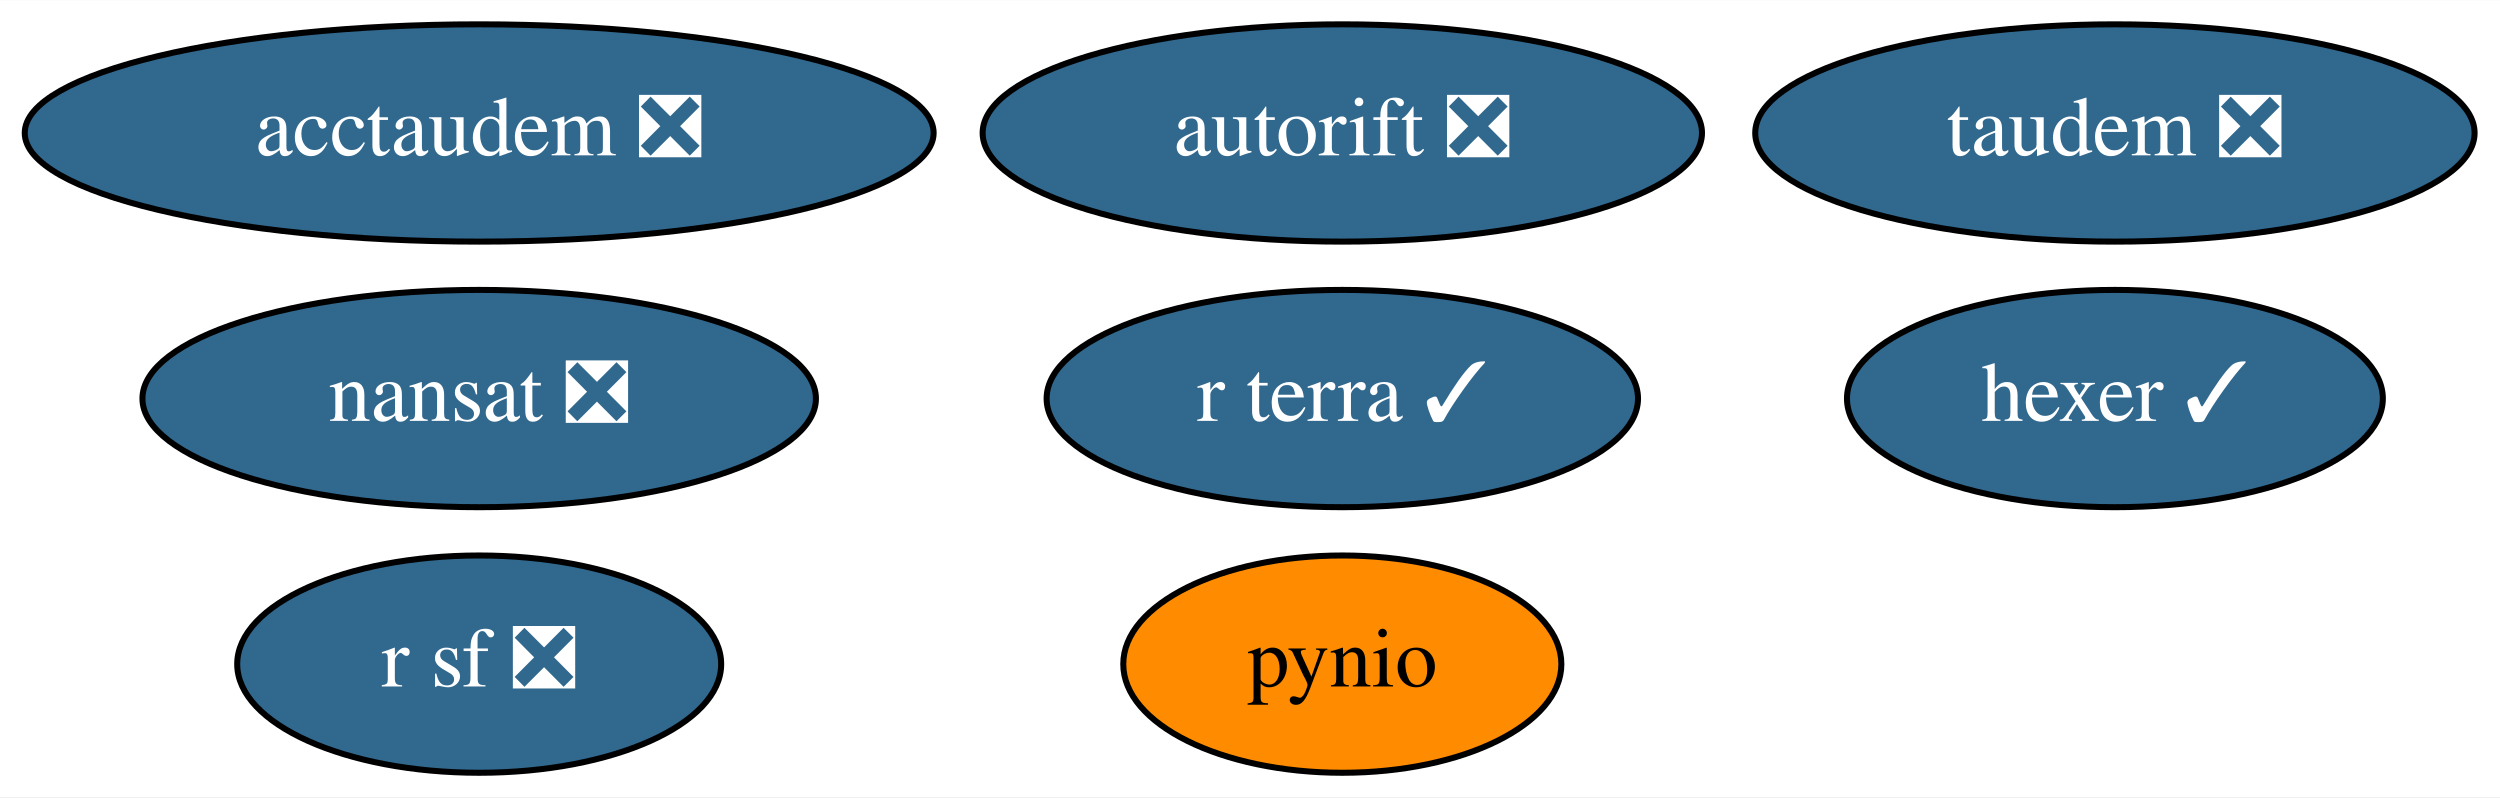
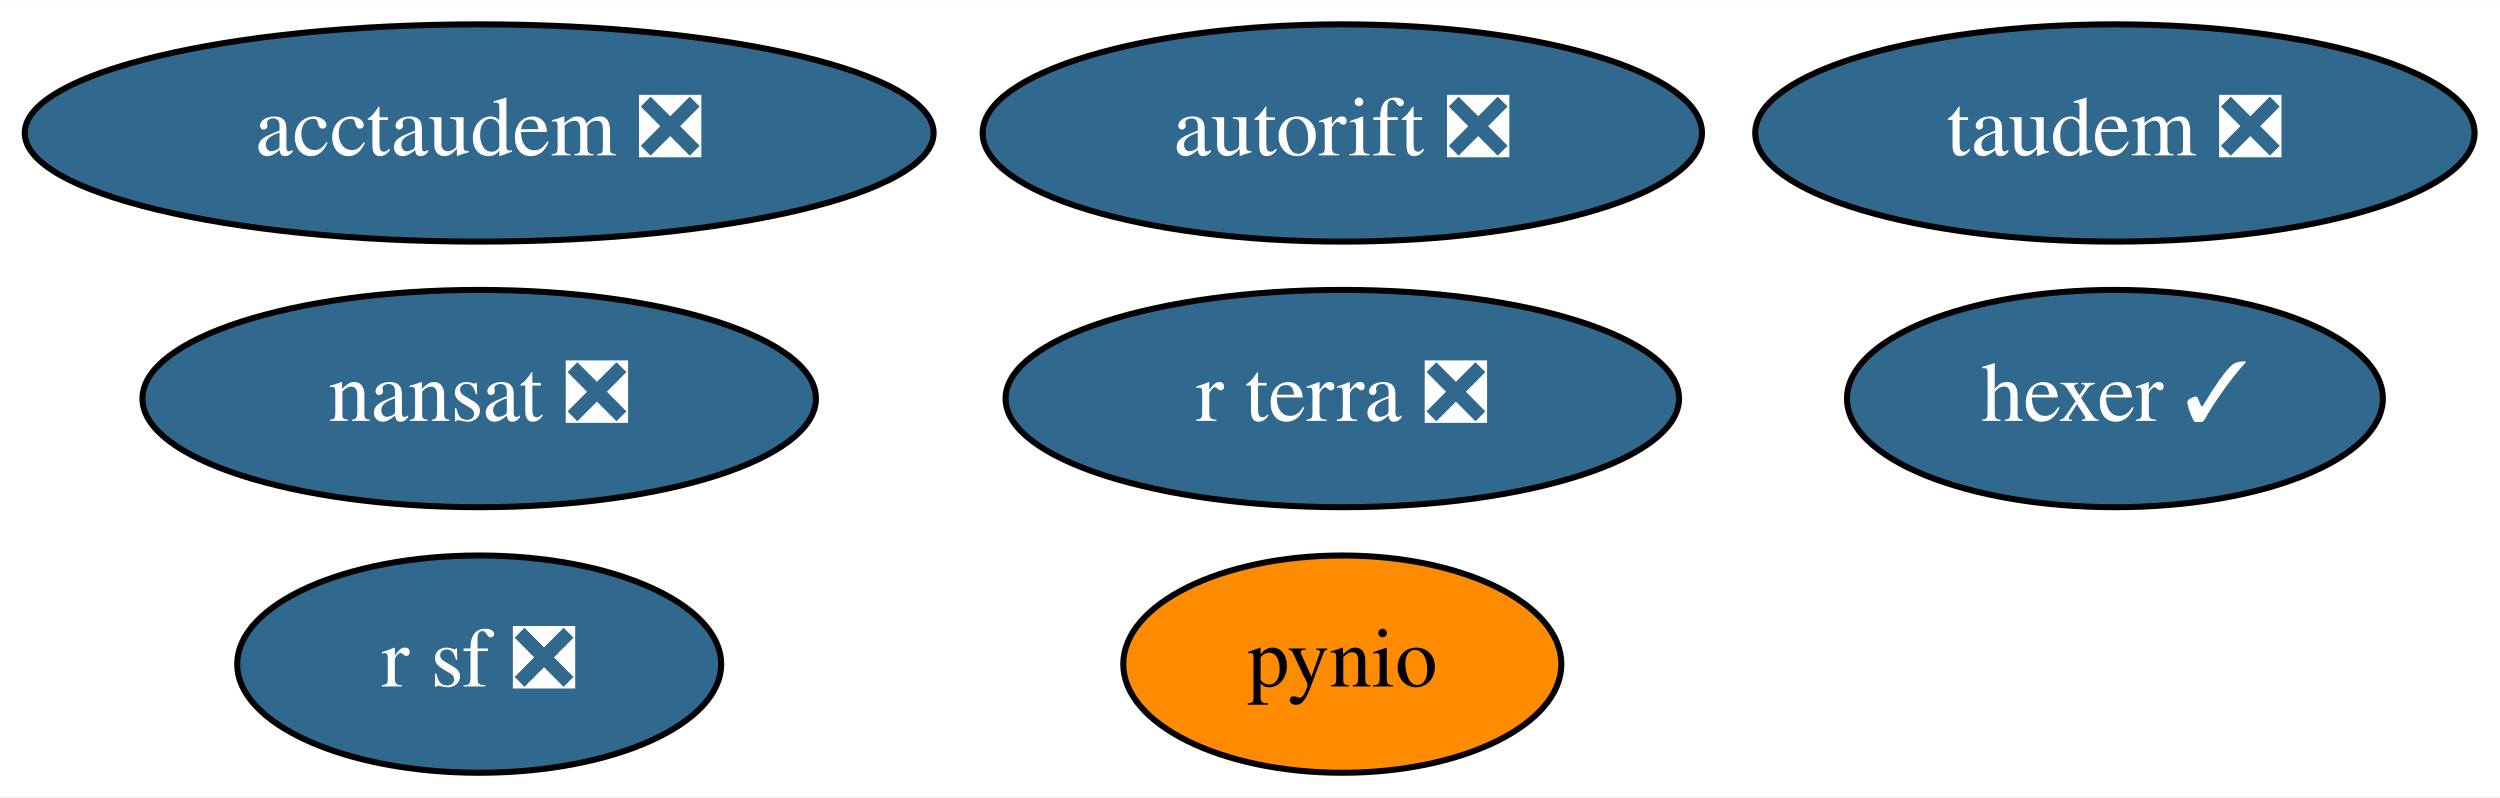
<svg xmlns="http://www.w3.org/2000/svg" xmlns:xlink="http://www.w3.org/1999/xlink" width="414pt" height="132pt" viewBox="0.00 0.00 414.19 132.00">
  <g id="graph0" class="graph" transform="scale(1 1) rotate(0) translate(4 128)">
    <polygon fill="white" stroke="transparent" points="-4,4 -4,-128 410.19,-128 410.19,4 -4,4" />
    <g id="node1" class="node">
      <g id="a_node1">
        <a xlink:href="https://github.com/conda-forge/nansat-feedstock/pull/35" xlink:title="nansat ❎">
          <ellipse fill="#31688e" stroke="black" cx="75.39" cy="-62" rx="55.79" ry="18" />
          <text text-anchor="middle" x="75.39" y="-58.3" font-family="Times,serif" font-size="14.00" fill="white">nansat ❎</text>
        </a>
      </g>
    </g>
    <g id="node2" class="node">
      <g id="a_node2">
        <a xlink:href="https://github.com/conda-forge/pynio-feedstock" xlink:title="pynio">
          <ellipse fill="#ff8c00" stroke="black" cx="218.39" cy="-18" rx="36.29" ry="18" />
          <text text-anchor="middle" x="218.39" y="-14.3" font-family="Times,serif" font-size="14.00">pynio</text>
        </a>
      </g>
    </g>
    <g id="node3" class="node">
      <g id="a_node3">
        <a xlink:href="https://github.com/conda-forge/r-sf-feedstock/pull/65" xlink:title="r sf ❎">
          <ellipse fill="#31688e" stroke="black" cx="75.39" cy="-18" rx="40.09" ry="18" />
          <text text-anchor="middle" x="75.39" y="-14.3" font-family="Times,serif" font-size="14.00" fill="white">r sf ❎</text>
        </a>
      </g>
    </g>
    <g id="node4" class="node">
      <g id="a_node4">
        <a xlink:href="https://github.com/conda-forge/hexer-feedstock/pull/9" xlink:title="hexer ✓">
          <ellipse fill="#31688e" stroke="black" cx="346.39" cy="-62" rx="44.39" ry="18" />
          <text text-anchor="middle" x="346.39" y="-58.3" font-family="Times,serif" font-size="14.00" fill="white">hexer ✓</text>
        </a>
      </g>
    </g>
    <g id="node5" class="node">
      <g id="a_node5">
        <a xlink:href="https://github.com/conda-forge/autorift-feedstock/pull/36" xlink:title="autorift ❎">
          <ellipse fill="#31688e" stroke="black" cx="218.39" cy="-106" rx="59.59" ry="18" />
          <text text-anchor="middle" x="218.39" y="-102.3" font-family="Times,serif" font-size="14.00" fill="white">autorift ❎</text>
        </a>
      </g>
    </g>
    <g id="node6" class="node">
      <g id="a_node6">
        <a xlink:href="https://github.com/conda-forge/taudem-feedstock/pull/13" xlink:title="taudem ❎">
          <ellipse fill="#31688e" stroke="black" cx="346.39" cy="-106" rx="59.59" ry="18" />
          <text text-anchor="middle" x="346.39" y="-102.3" font-family="Times,serif" font-size="14.00" fill="white">taudem ❎</text>
        </a>
      </g>
    </g>
    <g id="node7" class="node">
      <g id="a_node7">
        <a xlink:href="https://github.com/conda-forge/acctaudem-feedstock/pull/8" xlink:title="acctaudem ❎">
          <ellipse fill="#31688e" stroke="black" cx="75.39" cy="-106" rx="75.29" ry="18" />
          <text text-anchor="middle" x="75.39" y="-102.3" font-family="Times,serif" font-size="14.00" fill="white">acctaudem ❎</text>
        </a>
      </g>
    </g>
    <g id="node8" class="node">
      <g id="a_node8">
-         <a xlink:href="https://github.com/conda-forge/r-terra-feedstock/pull/28" xlink:title="r terra ✓">
-           <ellipse fill="#31688e" stroke="black" cx="218.39" cy="-62" rx="48.99" ry="18" />
-           <text text-anchor="middle" x="218.39" y="-58.3" font-family="Times,serif" font-size="14.00" fill="white">r terra ✓</text>
+         <a xlink:href="https://github.com/conda-forge/r-terra-feedstock/pull/28" xlink:title="r terra ❎">
+           <ellipse fill="#31688e" stroke="black" cx="218.39" cy="-62" rx="55.79" ry="18" />
+           <text text-anchor="middle" x="218.39" y="-58.3" font-family="Times,serif" font-size="14.00" fill="white">r terra ❎</text>
        </a>
      </g>
    </g>
  </g>
</svg>
